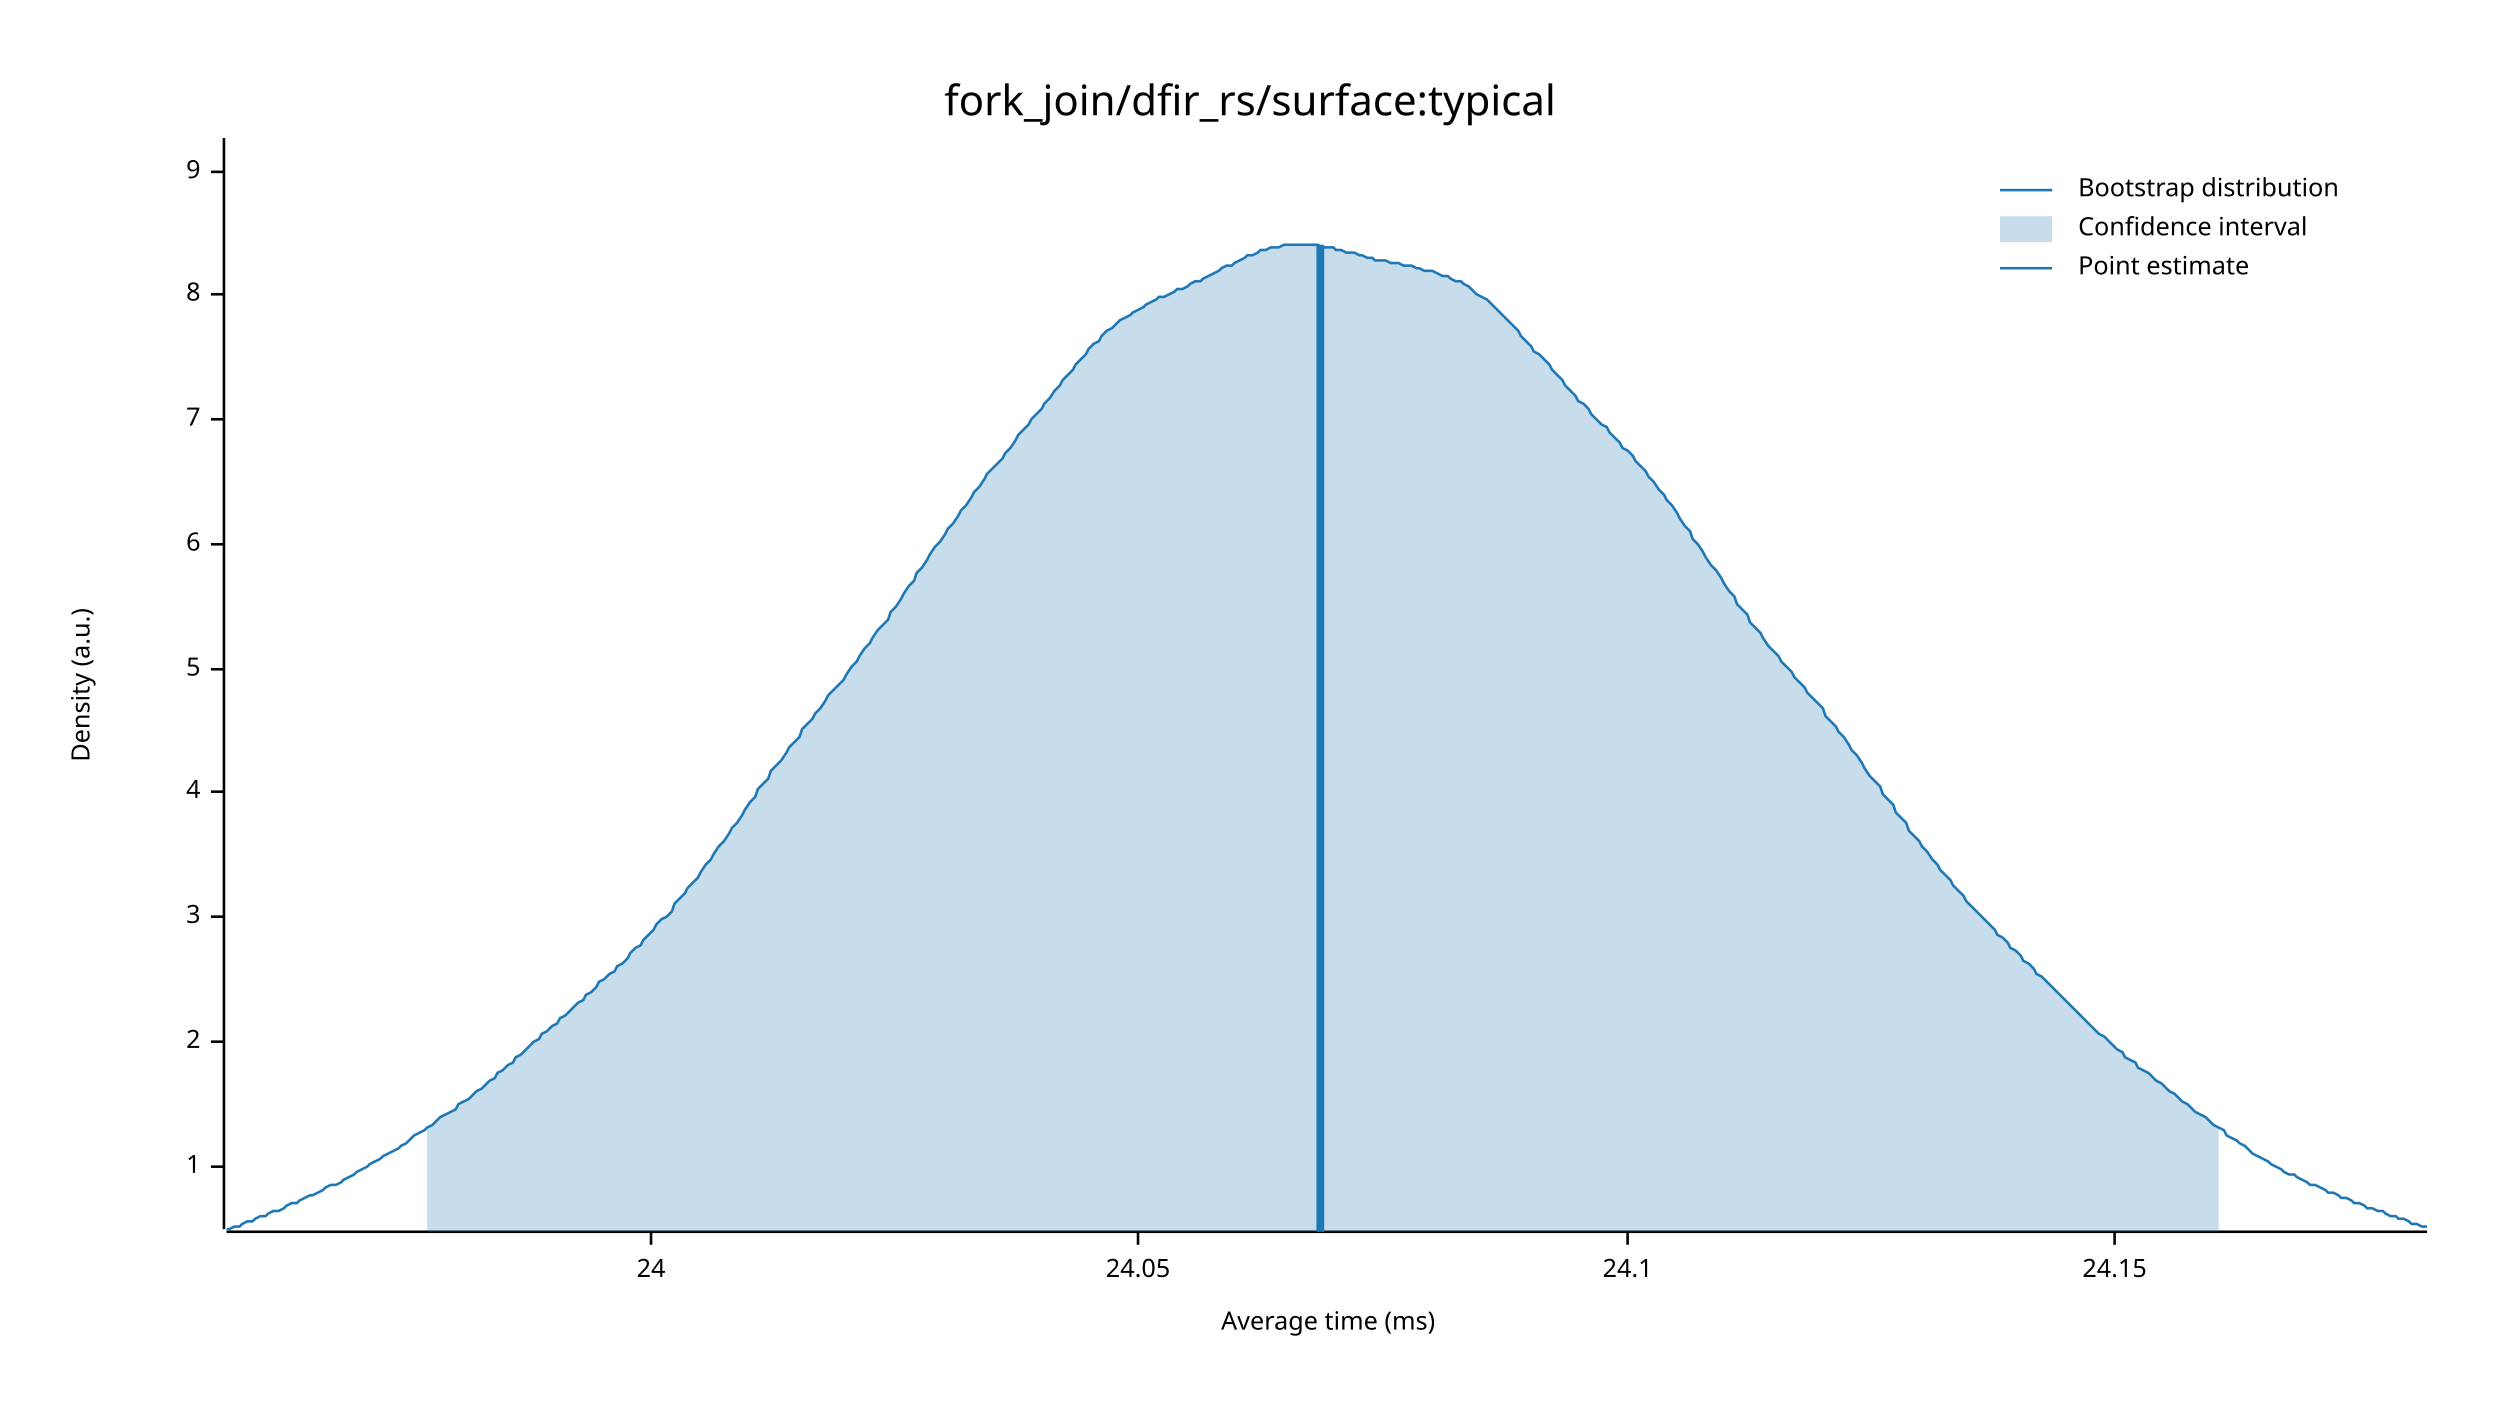
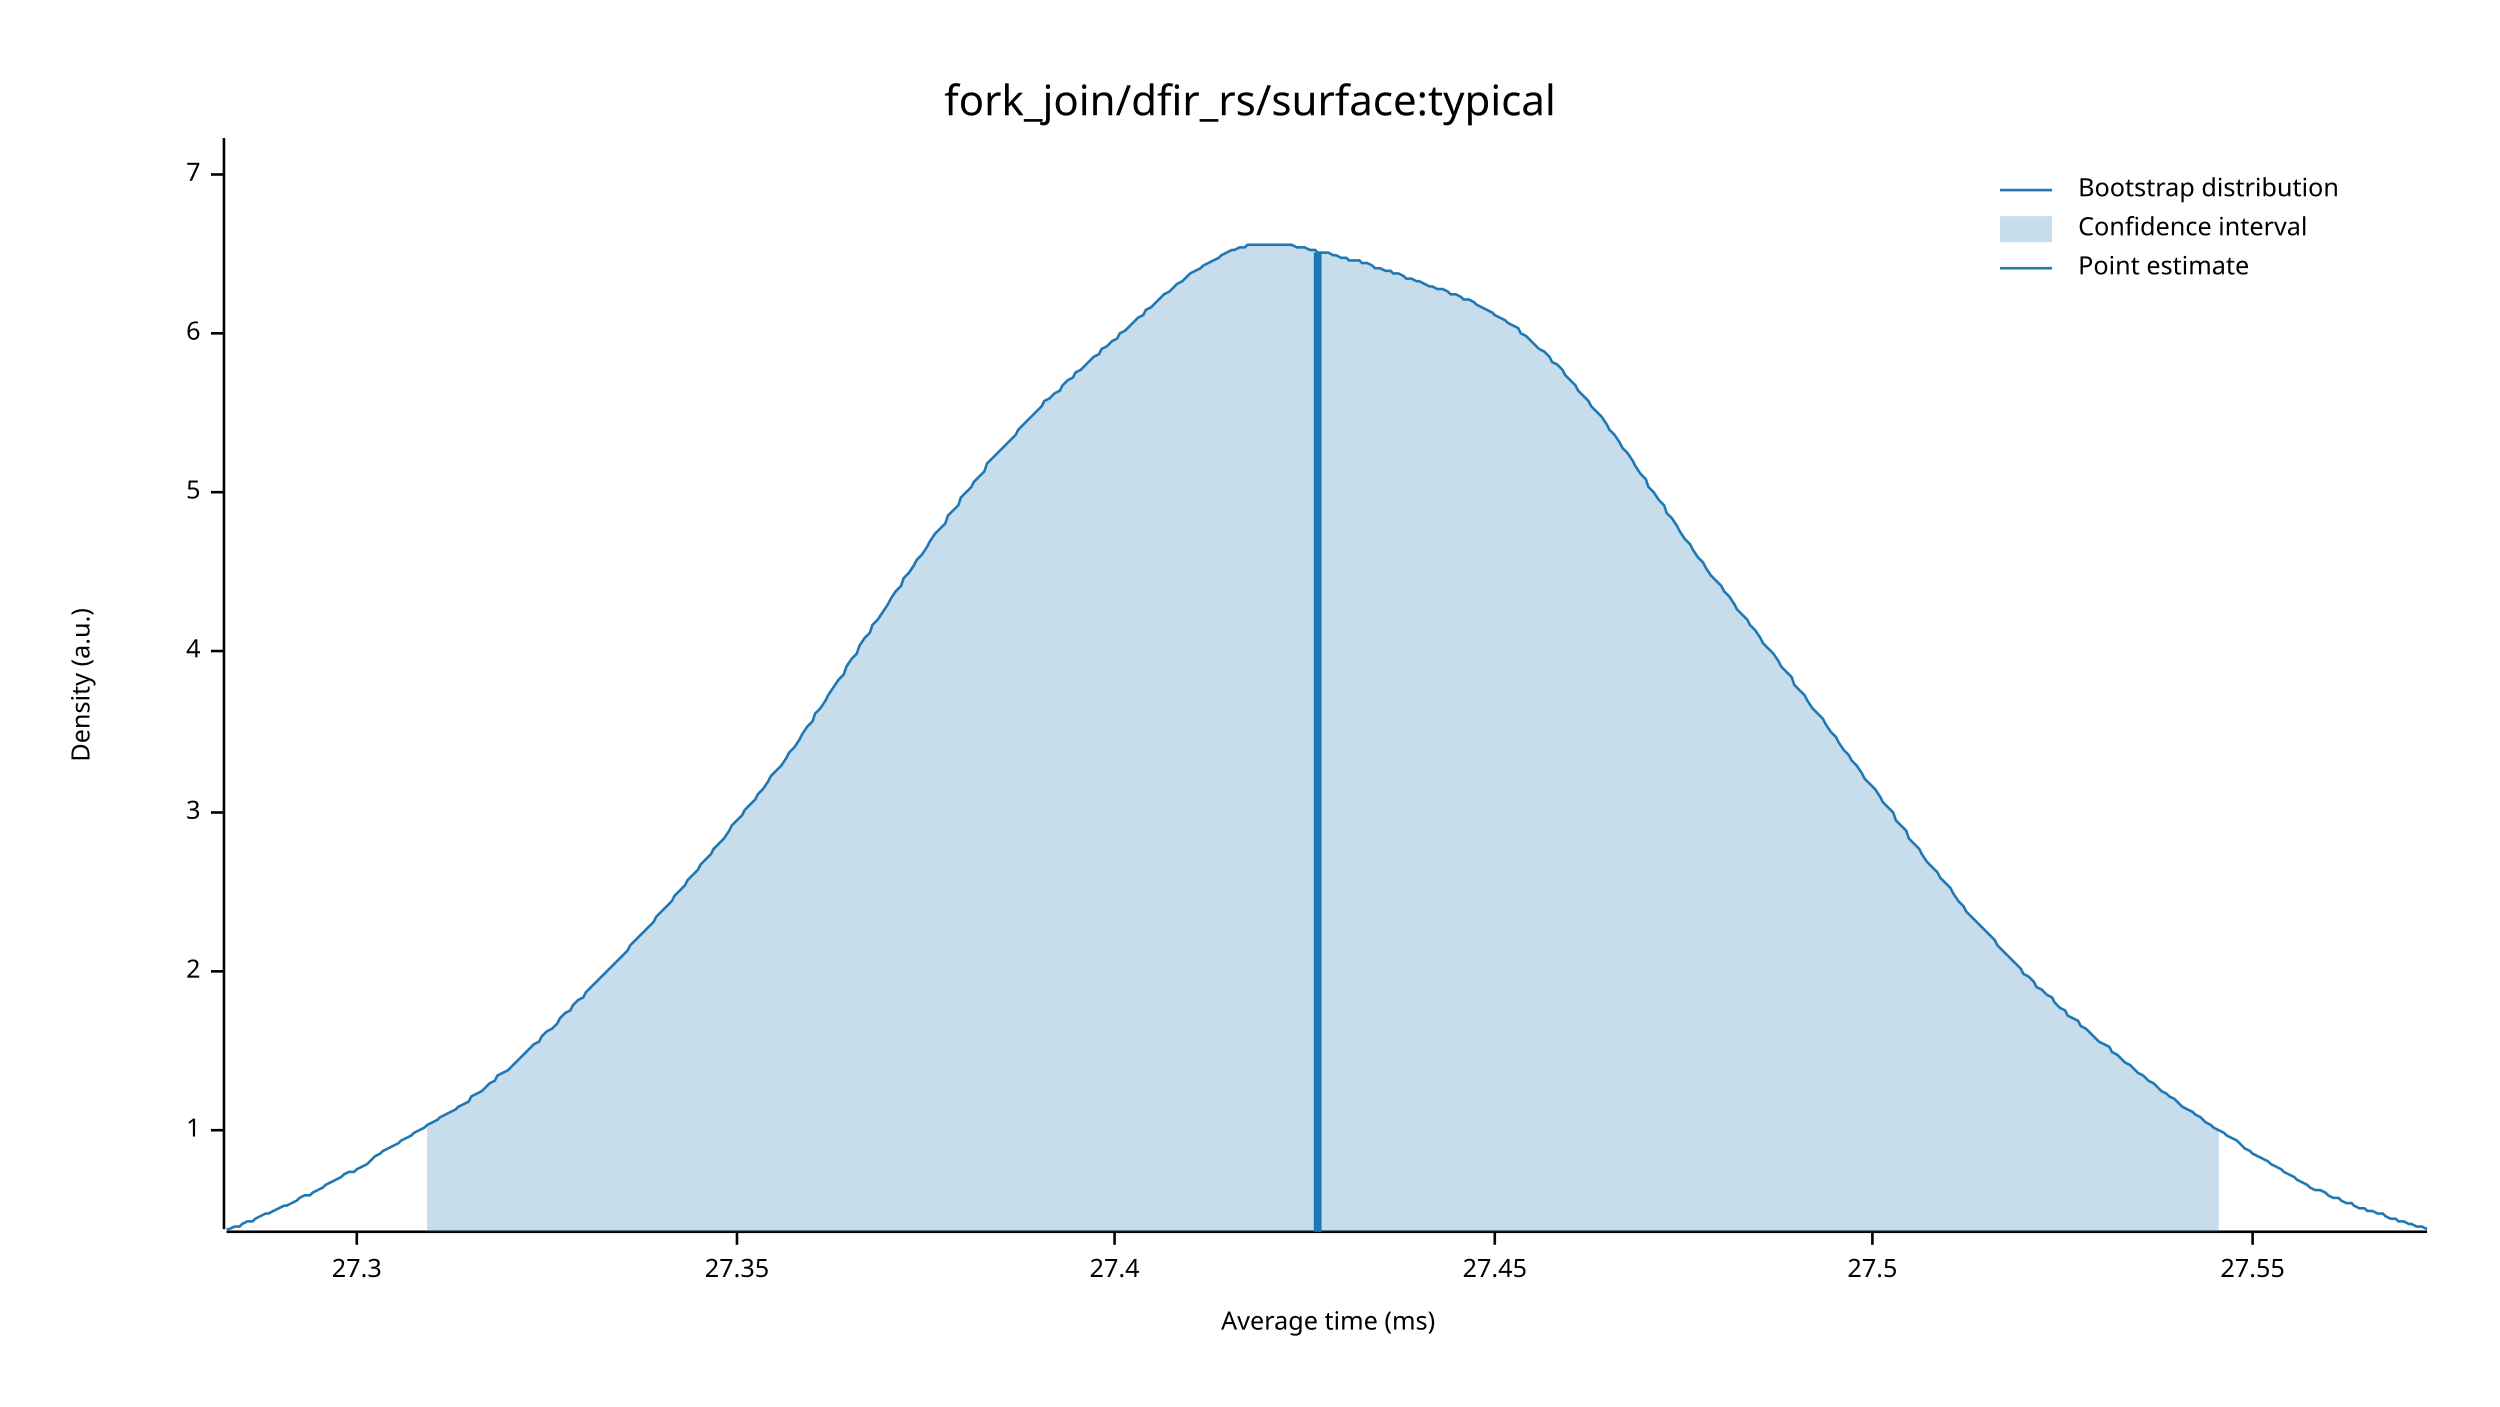
<svg xmlns="http://www.w3.org/2000/svg" width="960" height="540" viewBox="0 0 960 540">
  <text x="480" y="32" dy="0.76em" text-anchor="middle" font-family="sans-serif" font-size="16.129" opacity="1" fill="#000000">
fork_join/dfir_rs/surface:typical
</text>
  <text x="27" y="263" dy="0.76em" text-anchor="middle" font-family="sans-serif" font-size="9.677" opacity="1" fill="#000000" transform="rotate(270, 27, 263)">
Density (a.u.)
</text>
  <text x="510" y="513" dy="-0.5ex" text-anchor="middle" font-family="sans-serif" font-size="9.677" opacity="1" fill="#000000">
Average time (ms)
</text>
  <polyline fill="none" opacity="1" stroke="#000000" stroke-width="1" points="86,53 86,472 " />
-   <text x="77" y="448" dy="0.5ex" text-anchor="end" font-family="sans-serif" font-size="9.677" opacity="1" fill="#000000">
+   <text x="77" y="434" dy="0.5ex" text-anchor="end" font-family="sans-serif" font-size="9.677" opacity="1" fill="#000000">
1
</text>
-   <polyline fill="none" opacity="1" stroke="#000000" stroke-width="1" points="81,448 86,448 " />
-   <text x="77" y="400" dy="0.5ex" text-anchor="end" font-family="sans-serif" font-size="9.677" opacity="1" fill="#000000">
+   <polyline fill="none" opacity="1" stroke="#000000" stroke-width="1" points="81,434 86,434 " />
+   <text x="77" y="373" dy="0.5ex" text-anchor="end" font-family="sans-serif" font-size="9.677" opacity="1" fill="#000000">
2
</text>
-   <polyline fill="none" opacity="1" stroke="#000000" stroke-width="1" points="81,400 86,400 " />
-   <text x="77" y="352" dy="0.5ex" text-anchor="end" font-family="sans-serif" font-size="9.677" opacity="1" fill="#000000">
+   <polyline fill="none" opacity="1" stroke="#000000" stroke-width="1" points="81,373 86,373 " />
+   <text x="77" y="312" dy="0.5ex" text-anchor="end" font-family="sans-serif" font-size="9.677" opacity="1" fill="#000000">
3
</text>
-   <polyline fill="none" opacity="1" stroke="#000000" stroke-width="1" points="81,352 86,352 " />
-   <text x="77" y="304" dy="0.5ex" text-anchor="end" font-family="sans-serif" font-size="9.677" opacity="1" fill="#000000">
+   <polyline fill="none" opacity="1" stroke="#000000" stroke-width="1" points="81,312 86,312 " />
+   <text x="77" y="250" dy="0.5ex" text-anchor="end" font-family="sans-serif" font-size="9.677" opacity="1" fill="#000000">
4
</text>
-   <polyline fill="none" opacity="1" stroke="#000000" stroke-width="1" points="81,304 86,304 " />
-   <text x="77" y="257" dy="0.5ex" text-anchor="end" font-family="sans-serif" font-size="9.677" opacity="1" fill="#000000">
+   <polyline fill="none" opacity="1" stroke="#000000" stroke-width="1" points="81,250 86,250 " />
+   <text x="77" y="189" dy="0.5ex" text-anchor="end" font-family="sans-serif" font-size="9.677" opacity="1" fill="#000000">
5
</text>
-   <polyline fill="none" opacity="1" stroke="#000000" stroke-width="1" points="81,257 86,257 " />
-   <text x="77" y="209" dy="0.5ex" text-anchor="end" font-family="sans-serif" font-size="9.677" opacity="1" fill="#000000">
+   <polyline fill="none" opacity="1" stroke="#000000" stroke-width="1" points="81,189 86,189 " />
+   <text x="77" y="128" dy="0.5ex" text-anchor="end" font-family="sans-serif" font-size="9.677" opacity="1" fill="#000000">
6
</text>
-   <polyline fill="none" opacity="1" stroke="#000000" stroke-width="1" points="81,209 86,209 " />
-   <text x="77" y="161" dy="0.5ex" text-anchor="end" font-family="sans-serif" font-size="9.677" opacity="1" fill="#000000">
+   <polyline fill="none" opacity="1" stroke="#000000" stroke-width="1" points="81,128 86,128 " />
+   <text x="77" y="67" dy="0.5ex" text-anchor="end" font-family="sans-serif" font-size="9.677" opacity="1" fill="#000000">
7
</text>
-   <polyline fill="none" opacity="1" stroke="#000000" stroke-width="1" points="81,161 86,161 " />
-   <text x="77" y="113" dy="0.5ex" text-anchor="end" font-family="sans-serif" font-size="9.677" opacity="1" fill="#000000">
- 8
+   <polyline fill="none" opacity="1" stroke="#000000" stroke-width="1" points="81,67 86,67 " />
+   <polyline fill="none" opacity="1" stroke="#000000" stroke-width="1" points="87,473 932,473 " />
+   <text x="137" y="483" dy="0.76em" text-anchor="middle" font-family="sans-serif" font-size="9.677" opacity="1" fill="#000000">
+ 27.3
</text>
-   <polyline fill="none" opacity="1" stroke="#000000" stroke-width="1" points="81,113 86,113 " />
-   <text x="77" y="66" dy="0.5ex" text-anchor="end" font-family="sans-serif" font-size="9.677" opacity="1" fill="#000000">
- 9
+   <polyline fill="none" opacity="1" stroke="#000000" stroke-width="1" points="137,473 137,478 " />
+   <text x="283" y="483" dy="0.76em" text-anchor="middle" font-family="sans-serif" font-size="9.677" opacity="1" fill="#000000">
+ 27.35
</text>
-   <polyline fill="none" opacity="1" stroke="#000000" stroke-width="1" points="81,66 86,66 " />
-   <polyline fill="none" opacity="1" stroke="#000000" stroke-width="1" points="87,473 932,473 " />
-   <text x="250" y="483" dy="0.76em" text-anchor="middle" font-family="sans-serif" font-size="9.677" opacity="1" fill="#000000">
- 24
+   <polyline fill="none" opacity="1" stroke="#000000" stroke-width="1" points="283,473 283,478 " />
+   <text x="428" y="483" dy="0.76em" text-anchor="middle" font-family="sans-serif" font-size="9.677" opacity="1" fill="#000000">
+ 27.4
</text>
-   <polyline fill="none" opacity="1" stroke="#000000" stroke-width="1" points="250,473 250,478 " />
-   <text x="437" y="483" dy="0.76em" text-anchor="middle" font-family="sans-serif" font-size="9.677" opacity="1" fill="#000000">
- 24.05
+   <polyline fill="none" opacity="1" stroke="#000000" stroke-width="1" points="428,473 428,478 " />
+   <text x="574" y="483" dy="0.76em" text-anchor="middle" font-family="sans-serif" font-size="9.677" opacity="1" fill="#000000">
+ 27.45
</text>
-   <polyline fill="none" opacity="1" stroke="#000000" stroke-width="1" points="437,473 437,478 " />
-   <text x="625" y="483" dy="0.76em" text-anchor="middle" font-family="sans-serif" font-size="9.677" opacity="1" fill="#000000">
- 24.1
+   <polyline fill="none" opacity="1" stroke="#000000" stroke-width="1" points="574,473 574,478 " />
+   <text x="719" y="483" dy="0.76em" text-anchor="middle" font-family="sans-serif" font-size="9.677" opacity="1" fill="#000000">
+ 27.5
</text>
-   <polyline fill="none" opacity="1" stroke="#000000" stroke-width="1" points="625,473 625,478 " />
-   <text x="812" y="483" dy="0.76em" text-anchor="middle" font-family="sans-serif" font-size="9.677" opacity="1" fill="#000000">
- 24.15
+   <polyline fill="none" opacity="1" stroke="#000000" stroke-width="1" points="719,473 719,478 " />
+   <text x="865" y="483" dy="0.76em" text-anchor="middle" font-family="sans-serif" font-size="9.677" opacity="1" fill="#000000">
+ 27.55
</text>
-   <polyline fill="none" opacity="1" stroke="#000000" stroke-width="1" points="812,473 812,478 " />
-   <polyline fill="none" opacity="1" stroke="#1F78B4" stroke-width="1" points="87,472 88,472 90,471 92,471 93,470 95,469 97,469 98,468 100,467 102,467 103,466 105,465 107,465 109,464 110,463 112,462 114,462 115,461 117,460 119,459 120,459 122,458 124,457 125,456 127,455 129,455 131,454 132,453 134,452 136,451 137,450 139,449 141,448 142,447 144,446 146,445 147,444 149,443 151,442 153,441 154,440 156,439 158,437 159,436 161,435 163,434 164,433 166,432 168,430 169,429 171,428 173,427 175,426 176,424 178,423 180,422 181,421 183,419 185,418 186,417 188,415 190,414 191,412 193,411 195,409 197,408 198,406 200,405 202,403 203,402 205,400 207,399 208,397 210,396 212,394 214,393 215,391 217,390 219,388 220,387 222,385 224,384 225,382 227,381 229,379 230,377 232,376 234,374 236,373 237,371 239,370 241,368 242,366 244,364 246,363 247,361 249,359 251,357 252,355 254,353 256,352 258,350 259,347 261,345 263,343 264,341 266,339 268,337 269,335 271,332 273,330 274,328 276,325 278,323 280,320 281,318 283,316 285,313 286,311 288,308 290,306 291,303 293,301 295,299 296,296 298,294 300,292 302,289 303,287 305,285 307,283 308,280 310,278 312,276 313,274 315,272 317,269 318,267 320,265 322,263 324,261 325,259 327,256 329,254 330,252 332,249 334,247 335,245 337,242 339,240 341,238 342,235 344,233 346,230 347,228 349,225 351,223 352,220 354,218 356,215 357,213 359,210 361,208 363,205 364,203 366,201 368,198 369,196 371,194 373,191 374,189 376,187 378,184 379,182 381,180 383,178 385,176 386,174 388,172 390,169 391,167 393,165 395,163 396,161 398,159 400,157 401,155 403,153 405,150 407,148 408,146 410,144 412,142 413,140 415,138 417,136 418,134 420,132 422,131 423,129 425,127 427,126 429,124 430,123 432,122 434,121 435,120 437,119 439,118 440,117 442,116 444,115 445,114 447,114 449,113 451,112 452,111 454,111 456,110 457,109 459,108 461,108 462,107 464,106 466,105 468,104 469,103 471,102 473,102 474,101 476,100 478,99 479,98 481,98 483,97 484,96 486,96 488,95 490,95 491,95 493,94 495,94 496,94 498,94 500,94 501,94 503,94 505,94 506,94 508,95 510,95 512,95 513,96 515,96 517,97 518,97 520,97 522,98 523,98 525,99 527,99 528,100 530,100 532,100 534,101 535,101 537,101 539,102 540,102 542,102 544,103 545,103 547,104 549,104 550,104 552,105 554,106 556,106 557,107 559,108 561,108 562,109 564,110 566,112 567,113 569,114 571,115 573,117 574,118 576,120 578,122 579,123 581,125 583,127 584,129 586,131 588,133 589,135 591,136 593,138 595,140 596,142 598,144 600,146 601,148 603,150 605,152 606,154 608,155 610,157 611,159 613,161 615,163 617,164 618,166 620,168 622,170 623,172 625,173 627,175 628,177 630,179 632,181 633,183 635,185 637,188 639,190 640,192 642,194 644,197 645,199 647,202 649,204 650,207 652,209 654,212 655,214 657,217 659,219 661,222 662,224 664,227 666,229 667,232 669,234 671,236 672,239 674,241 676,243 677,245 679,248 681,250 683,252 684,254 686,256 688,258 689,260 691,262 693,264 694,266 696,268 698,270 700,272 701,275 703,277 705,279 706,281 708,283 710,286 711,288 713,290 715,293 716,295 718,298 720,300 722,302 723,305 725,307 727,309 728,312 730,314 732,316 733,319 735,321 737,323 738,325 740,327 742,330 744,332 745,334 747,336 749,338 750,340 752,342 754,344 755,346 757,348 759,350 760,351 762,353 764,355 766,357 767,359 769,360 771,362 772,364 774,365 776,367 777,369 779,370 781,372 782,374 784,375 786,377 788,379 789,380 791,382 793,384 794,385 796,387 798,389 799,390 801,392 803,394 804,395 806,397 808,398 810,400 811,401 813,403 815,404 816,406 818,407 820,408 821,410 823,411 825,412 827,414 828,415 830,416 832,418 833,419 835,420 837,422 838,423 840,424 842,426 843,427 845,428 847,429 849,431 850,432 852,433 854,434 855,436 857,437 859,438 860,439 862,440 864,442 865,443 867,444 869,445 871,446 872,447 874,448 876,449 877,450 879,451 881,451 882,452 884,453 886,454 887,455 889,455 891,456 893,457 894,458 896,458 898,459 899,460 901,460 903,461 904,462 906,462 908,463 909,464 911,464 913,465 915,465 916,466 918,467 920,467 921,468 923,468 925,469 926,470 928,470 930,471 932,471 " />
-   <polygon opacity="0.25" fill="#1F78B4" points="164,433 166,432 168,430 169,429 171,428 173,427 175,426 176,424 178,423 180,422 181,421 183,419 185,418 186,417 188,415 190,414 191,412 193,411 195,409 197,408 198,406 200,405 202,403 203,402 205,400 207,399 208,397 210,396 212,394 214,393 215,391 217,390 219,388 220,387 222,385 224,384 225,382 227,381 229,379 230,377 232,376 234,374 236,373 237,371 239,370 241,368 242,366 244,364 246,363 247,361 249,359 251,357 252,355 254,353 256,352 258,350 259,347 261,345 263,343 264,341 266,339 268,337 269,335 271,332 273,330 274,328 276,325 278,323 280,320 281,318 283,316 285,313 286,311 288,308 290,306 291,303 293,301 295,299 296,296 298,294 300,292 302,289 303,287 305,285 307,283 308,280 310,278 312,276 313,274 315,272 317,269 318,267 320,265 322,263 324,261 325,259 327,256 329,254 330,252 332,249 334,247 335,245 337,242 339,240 341,238 342,235 344,233 346,230 347,228 349,225 351,223 352,220 354,218 356,215 357,213 359,210 361,208 363,205 364,203 366,201 368,198 369,196 371,194 373,191 374,189 376,187 378,184 379,182 381,180 383,178 385,176 386,174 388,172 390,169 391,167 393,165 395,163 396,161 398,159 400,157 401,155 403,153 405,150 407,148 408,146 410,144 412,142 413,140 415,138 417,136 418,134 420,132 422,131 423,129 425,127 427,126 429,124 430,123 432,122 434,121 435,120 437,119 439,118 440,117 442,116 444,115 445,114 447,114 449,113 451,112 452,111 454,111 456,110 457,109 459,108 461,108 462,107 464,106 466,105 468,104 469,103 471,102 473,102 474,101 476,100 478,99 479,98 481,98 483,97 484,96 486,96 488,95 490,95 491,95 493,94 495,94 496,94 498,94 500,94 501,94 503,94 505,94 506,94 508,95 510,95 512,95 513,96 515,96 517,97 518,97 520,97 522,98 523,98 525,99 527,99 528,100 530,100 532,100 534,101 535,101 537,101 539,102 540,102 542,102 544,103 545,103 547,104 549,104 550,104 552,105 554,106 556,106 557,107 559,108 561,108 562,109 564,110 566,112 567,113 569,114 571,115 573,117 574,118 576,120 578,122 579,123 581,125 583,127 584,129 586,131 588,133 589,135 591,136 593,138 595,140 596,142 598,144 600,146 601,148 603,150 605,152 606,154 608,155 610,157 611,159 613,161 615,163 617,164 618,166 620,168 622,170 623,172 625,173 627,175 628,177 630,179 632,181 633,183 635,185 637,188 639,190 640,192 642,194 644,197 645,199 647,202 649,204 650,207 652,209 654,212 655,214 657,217 659,219 661,222 662,224 664,227 666,229 667,232 669,234 671,236 672,239 674,241 676,243 677,245 679,248 681,250 683,252 684,254 686,256 688,258 689,260 691,262 693,264 694,266 696,268 698,270 700,272 701,275 703,277 705,279 706,281 708,283 710,286 711,288 713,290 715,293 716,295 718,298 720,300 722,302 723,305 725,307 727,309 728,312 730,314 732,316 733,319 735,321 737,323 738,325 740,327 742,330 744,332 745,334 747,336 749,338 750,340 752,342 754,344 755,346 757,348 759,350 760,351 762,353 764,355 766,357 767,359 769,360 771,362 772,364 774,365 776,367 777,369 779,370 781,372 782,374 784,375 786,377 788,379 789,380 791,382 793,384 794,385 796,387 798,389 799,390 801,392 803,394 804,395 806,397 808,398 810,400 811,401 813,403 815,404 816,406 818,407 820,408 821,410 823,411 825,412 827,414 828,415 830,416 832,418 833,419 835,420 837,422 838,423 840,424 842,426 843,427 845,428 847,429 849,431 850,432 852,433 852,473 164,473 " />
-   <polyline fill="none" opacity="1" stroke="#1F78B4" stroke-width="3" points="507,473 507,94 " />
+   <polyline fill="none" opacity="1" stroke="#000000" stroke-width="1" points="865,473 865,478 " />
+   <polyline fill="none" opacity="1" stroke="#1F78B4" stroke-width="1" points="87,472 88,472 90,471 92,471 93,470 95,469 97,469 98,468 100,467 102,466 103,466 105,465 107,464 109,463 110,463 112,462 114,461 115,460 117,459 119,459 120,458 122,457 124,456 125,455 127,454 129,453 131,452 132,451 134,450 136,450 137,449 139,448 141,447 142,446 144,444 146,443 147,442 149,441 151,440 153,439 154,438 156,437 158,436 159,435 161,434 163,433 164,432 166,431 168,430 169,429 171,428 173,427 175,426 176,425 178,424 180,423 181,421 183,420 185,419 186,418 188,416 190,415 191,413 193,412 195,411 197,409 198,408 200,406 202,404 203,403 205,401 207,400 208,398 210,396 212,395 214,393 215,391 217,389 219,388 220,386 222,384 224,383 225,381 227,379 229,377 230,376 232,374 234,372 236,370 237,369 239,367 241,365 242,363 244,361 246,359 247,358 249,356 251,354 252,352 254,350 256,348 258,346 259,344 261,342 263,340 264,338 266,336 268,334 269,332 271,330 273,328 274,326 276,324 278,322 280,319 281,317 283,315 285,313 286,311 288,309 290,307 291,305 293,303 295,300 296,298 298,296 300,294 302,291 303,289 305,287 307,284 308,282 310,279 312,277 313,274 315,272 317,269 318,267 320,264 322,261 324,259 325,256 327,253 329,251 330,248 332,245 334,243 335,240 337,238 339,235 341,232 342,230 344,227 346,225 347,222 349,220 351,217 352,215 354,213 356,210 357,208 359,205 361,203 363,201 364,198 366,196 368,194 369,191 371,189 373,187 374,185 376,183 378,181 379,178 381,176 383,174 385,172 386,171 388,169 390,167 391,165 393,163 395,161 396,160 398,158 400,156 401,154 403,153 405,151 407,150 408,148 410,146 412,145 413,143 415,142 417,140 418,139 420,137 422,136 423,134 425,133 427,131 429,130 430,128 432,127 434,125 435,124 437,122 439,121 440,119 442,118 444,116 445,115 447,113 449,112 451,110 452,109 454,108 456,106 457,105 459,104 461,103 462,102 464,101 466,100 468,99 469,98 471,97 473,96 474,96 476,95 478,95 479,94 481,94 483,94 484,94 486,94 488,94 490,94 491,94 493,94 495,94 496,94 498,95 500,95 501,95 503,96 505,96 506,97 508,97 510,97 512,98 513,98 515,99 517,99 518,100 520,100 522,100 523,101 525,101 527,102 528,103 530,103 532,104 534,104 535,105 537,105 539,106 540,107 542,107 544,108 545,108 547,109 549,110 550,110 552,111 554,111 556,112 557,113 559,113 561,114 562,115 564,115 566,116 567,117 569,118 571,119 573,120 574,121 576,122 578,123 579,124 581,125 583,126 584,128 586,129 588,131 589,132 591,134 593,135 595,137 596,139 598,140 600,142 601,144 603,146 605,148 606,150 608,152 610,154 611,156 613,158 615,160 617,163 618,165 620,167 622,170 623,172 625,174 627,177 628,179 630,182 632,184 633,187 635,189 637,192 639,194 640,197 642,199 644,202 645,204 647,207 649,209 650,211 652,214 654,216 655,218 657,221 659,223 661,225 662,227 664,229 666,232 667,234 669,236 671,238 672,240 674,242 676,245 677,247 679,249 681,251 683,254 684,256 686,258 688,260 689,263 691,265 693,267 694,269 696,272 698,274 700,276 701,278 703,281 705,283 706,285 708,288 710,290 711,292 713,294 715,297 716,299 718,301 720,303 722,306 723,308 725,310 727,312 728,315 730,317 732,319 733,322 735,324 737,326 738,328 740,331 742,333 744,335 745,337 747,339 749,341 750,343 752,346 754,348 755,350 757,352 759,354 760,355 762,357 764,359 766,361 767,363 769,365 771,367 772,368 774,370 776,372 777,374 779,375 781,377 782,379 784,380 786,382 788,383 789,385 791,387 793,388 794,390 796,391 798,392 799,394 801,395 803,397 804,398 806,400 808,401 810,402 811,404 813,405 815,407 816,408 818,409 820,411 821,412 823,413 825,415 827,416 828,417 830,419 832,420 833,421 835,422 837,424 838,425 840,426 842,427 843,428 845,429 847,431 849,432 850,433 852,434 854,435 855,436 857,437 859,438 860,439 862,441 864,442 865,443 867,444 869,445 871,446 872,447 874,448 876,449 877,450 879,451 881,452 882,453 884,454 886,455 887,456 889,457 891,457 893,458 894,459 896,460 898,460 899,461 901,462 903,462 904,463 906,464 908,464 909,465 911,465 913,466 915,466 916,467 918,468 920,468 921,469 923,469 925,470 926,470 928,471 930,471 932,472 " />
+   <polygon opacity="0.25" fill="#1F78B4" points="164,432 166,431 168,430 169,429 171,428 173,427 175,426 176,425 178,424 180,423 181,421 183,420 185,419 186,418 188,416 190,415 191,413 193,412 195,411 197,409 198,408 200,406 202,404 203,403 205,401 207,400 208,398 210,396 212,395 214,393 215,391 217,389 219,388 220,386 222,384 224,383 225,381 227,379 229,377 230,376 232,374 234,372 236,370 237,369 239,367 241,365 242,363 244,361 246,359 247,358 249,356 251,354 252,352 254,350 256,348 258,346 259,344 261,342 263,340 264,338 266,336 268,334 269,332 271,330 273,328 274,326 276,324 278,322 280,319 281,317 283,315 285,313 286,311 288,309 290,307 291,305 293,303 295,300 296,298 298,296 300,294 302,291 303,289 305,287 307,284 308,282 310,279 312,277 313,274 315,272 317,269 318,267 320,264 322,261 324,259 325,256 327,253 329,251 330,248 332,245 334,243 335,240 337,238 339,235 341,232 342,230 344,227 346,225 347,222 349,220 351,217 352,215 354,213 356,210 357,208 359,205 361,203 363,201 364,198 366,196 368,194 369,191 371,189 373,187 374,185 376,183 378,181 379,178 381,176 383,174 385,172 386,171 388,169 390,167 391,165 393,163 395,161 396,160 398,158 400,156 401,154 403,153 405,151 407,150 408,148 410,146 412,145 413,143 415,142 417,140 418,139 420,137 422,136 423,134 425,133 427,131 429,130 430,128 432,127 434,125 435,124 437,122 439,121 440,119 442,118 444,116 445,115 447,113 449,112 451,110 452,109 454,108 456,106 457,105 459,104 461,103 462,102 464,101 466,100 468,99 469,98 471,97 473,96 474,96 476,95 478,95 479,94 481,94 483,94 484,94 486,94 488,94 490,94 491,94 493,94 495,94 496,94 498,95 500,95 501,95 503,96 505,96 506,97 508,97 510,97 512,98 513,98 515,99 517,99 518,100 520,100 522,100 523,101 525,101 527,102 528,103 530,103 532,104 534,104 535,105 537,105 539,106 540,107 542,107 544,108 545,108 547,109 549,110 550,110 552,111 554,111 556,112 557,113 559,113 561,114 562,115 564,115 566,116 567,117 569,118 571,119 573,120 574,121 576,122 578,123 579,124 581,125 583,126 584,128 586,129 588,131 589,132 591,134 593,135 595,137 596,139 598,140 600,142 601,144 603,146 605,148 606,150 608,152 610,154 611,156 613,158 615,160 617,163 618,165 620,167 622,170 623,172 625,174 627,177 628,179 630,182 632,184 633,187 635,189 637,192 639,194 640,197 642,199 644,202 645,204 647,207 649,209 650,211 652,214 654,216 655,218 657,221 659,223 661,225 662,227 664,229 666,232 667,234 669,236 671,238 672,240 674,242 676,245 677,247 679,249 681,251 683,254 684,256 686,258 688,260 689,263 691,265 693,267 694,269 696,272 698,274 700,276 701,278 703,281 705,283 706,285 708,288 710,290 711,292 713,294 715,297 716,299 718,301 720,303 722,306 723,308 725,310 727,312 728,315 730,317 732,319 733,322 735,324 737,326 738,328 740,331 742,333 744,335 745,337 747,339 749,341 750,343 752,346 754,348 755,350 757,352 759,354 760,355 762,357 764,359 766,361 767,363 769,365 771,367 772,368 774,370 776,372 777,374 779,375 781,377 782,379 784,380 786,382 788,383 789,385 791,387 793,388 794,390 796,391 798,392 799,394 801,395 803,397 804,398 806,400 808,401 810,402 811,404 813,405 815,407 816,408 818,409 820,411 821,412 823,413 825,415 827,416 828,417 830,419 832,420 833,421 835,422 837,424 838,425 840,426 842,427 843,428 845,429 847,431 849,432 850,433 852,434 852,473 164,473 " />
+   <polyline fill="none" opacity="1" stroke="#1F78B4" stroke-width="3" points="506,473 506,97 " />
  <text x="798" y="68" dy="0.76em" text-anchor="start" font-family="sans-serif" font-size="9.677" opacity="1" fill="#000000">
Bootstrap distribution
</text>
  <text x="798" y="83" dy="0.76em" text-anchor="start" font-family="sans-serif" font-size="9.677" opacity="1" fill="#000000">
Confidence interval
</text>
  <text x="798" y="98" dy="0.76em" text-anchor="start" font-family="sans-serif" font-size="9.677" opacity="1" fill="#000000">
Point estimate
</text>
  <polyline fill="none" opacity="1" stroke="#1F78B4" stroke-width="1" points="768,73 788,73 " />
  <rect x="768" y="83" width="20" height="10" opacity="0.25" fill="#1F78B4" stroke="none" />
  <polyline fill="none" opacity="1" stroke="#1F78B4" stroke-width="1" points="768,103 788,103 " />
</svg>
